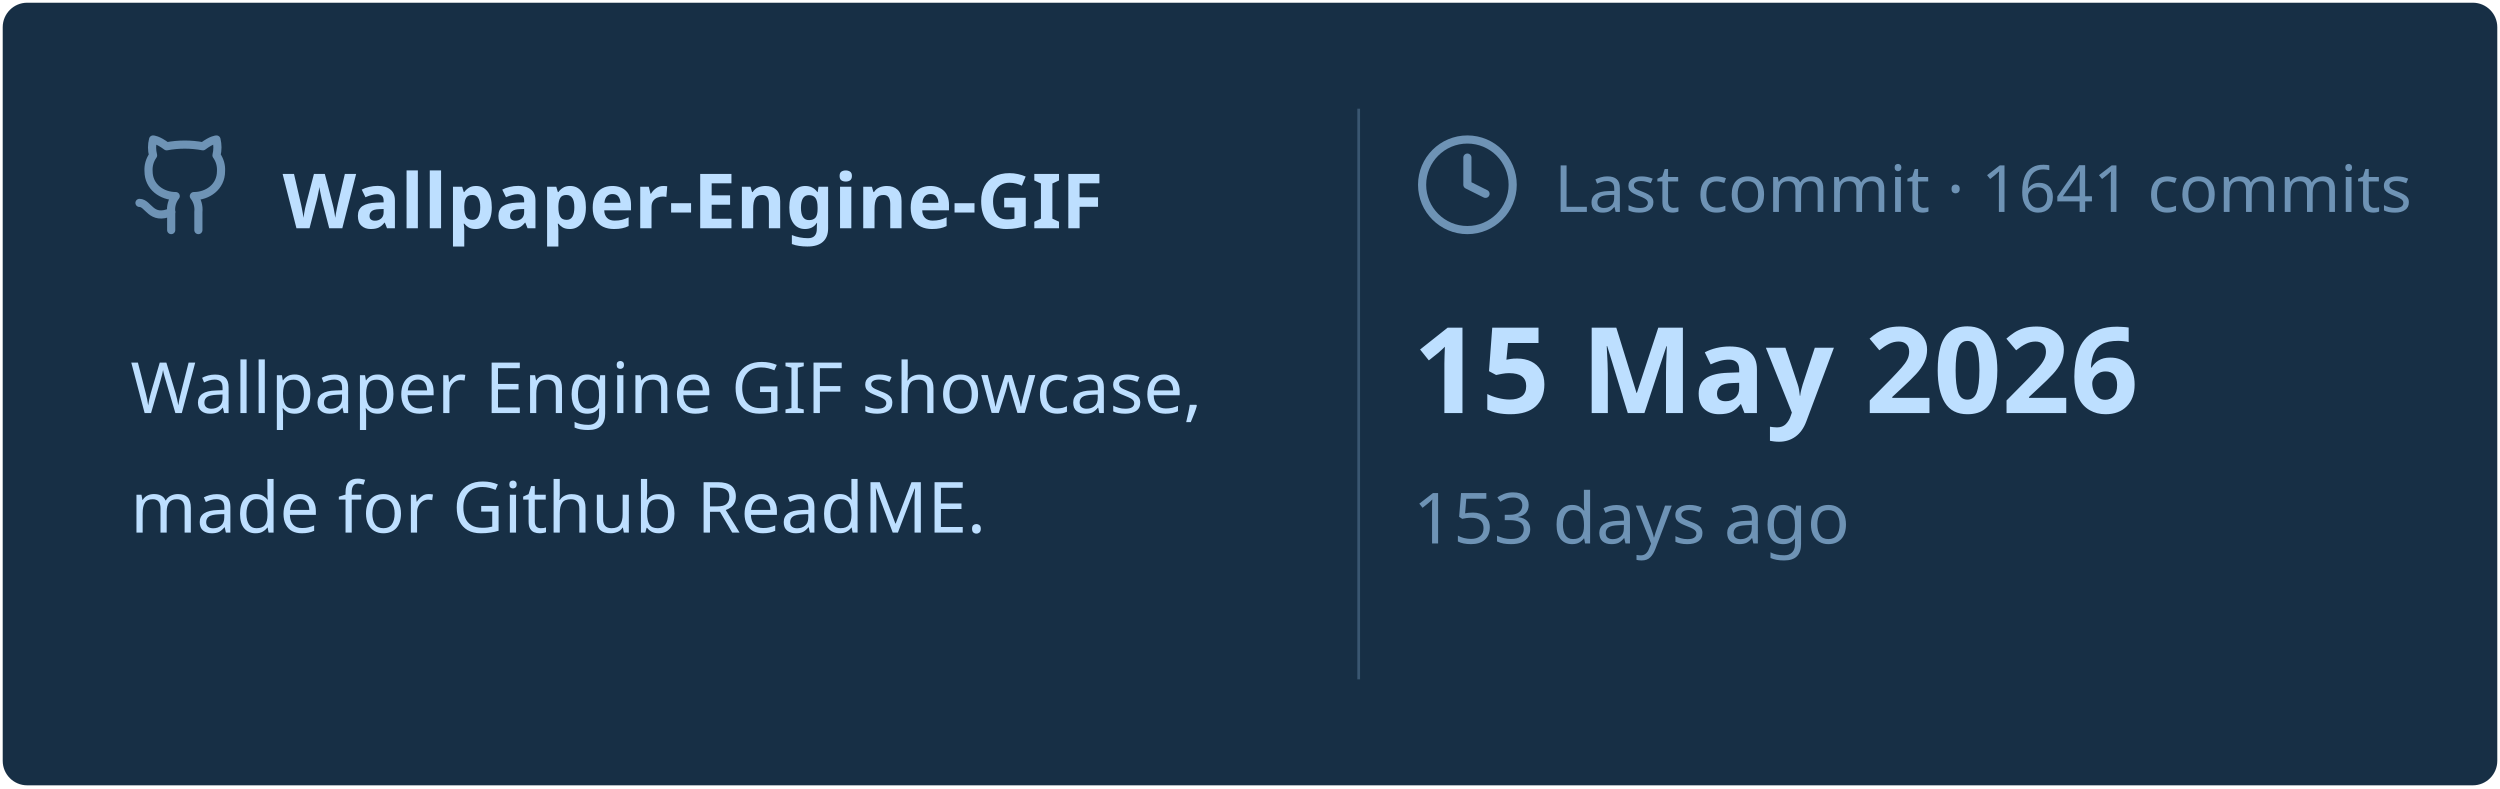
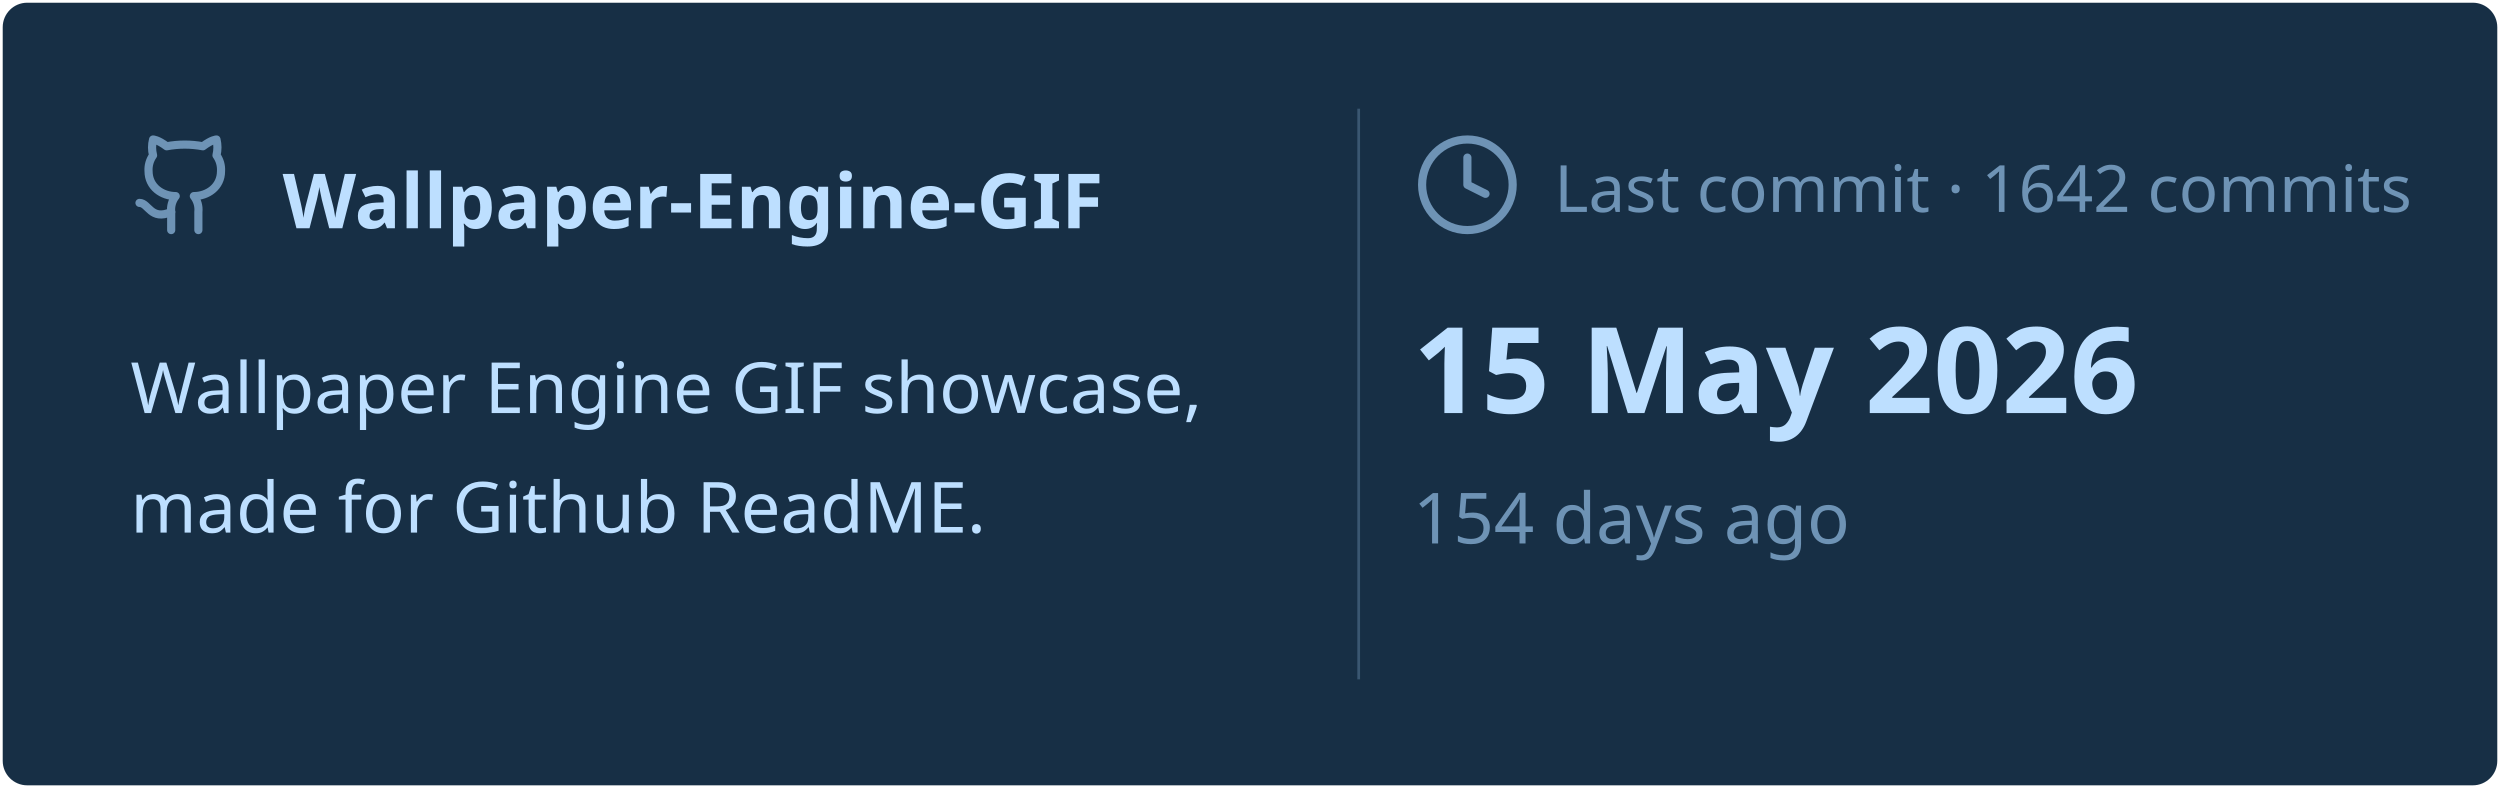
<svg xmlns="http://www.w3.org/2000/svg" viewBox="0 0 460 145" width="460px" height="145px">
  <rect stroke="#000000" stroke-opacity="0" fill="#172F45" rx="4.5" x="0.5" y="0.5" width="459" height="144" />
  <g transform="translate(24, 42)">
    <svg x="0" y="-18" width="20" height="20" viewBox="0 0 24 24" fill="none" stroke="#6E93B5" stroke-width="1.8" stroke-linecap="round" stroke-linejoin="round">
      <path d="M15 22v-4a4.8 4.8 0 0 0-1-3.5c3 0 6-2 6-5.5.08-1.25-.27-2.48-1-3.5.28-1.15.28-2.35 0-3.5 0 0-1 0-3 1.5-2.64-.5-5.36-.5-8 0C6 2 5 2 5 2c-.3 1.15-.3 2.35 0 3.5A5.403 5.403 0 0 0 4 9c0 3.5 3 5.5 6 5.5-.39.49-.68 1.05-.85 1.65-.17.6-.22 1.23-.15 1.85v4" />
      <path d="M9 18c-4.51 2-5-2-7-2" />
    </svg>
    <text x="28" y="0" font-family="&quot;Segoe UI&quot;, Ubuntu, sans-serif" font-size="14" font-weight="700" fill="#BDDFFF">Wallpaper-Engine-GIF</text>
  </g>
  <text x="24" y="76" font-family="&quot;Segoe UI&quot;, Ubuntu, sans-serif" font-size="13" font-weight="400" fill="#BDDFFF">Wallpaper Engine GIF showcase,</text>
  <text x="24" y="98" font-family="&quot;Segoe UI&quot;, Ubuntu, sans-serif" font-size="13" font-weight="400" fill="#BDDFFF">made for Github ReadME.</text>
  <line x1="250" y1="20" x2="250" y2="125" stroke="#6E93B5" stroke-width="0.5" stroke-opacity="0.4" />
  <svg x="260" y="24" width="20" height="20" viewBox="0 0 24 24" fill="none" stroke="#6E93B5" stroke-width="1.8" stroke-linecap="round" stroke-linejoin="round">
    <circle cx="12" cy="12" r="10" />
    <polyline points="12 6 12 12 16 14" />
  </svg>
-   <text x="286" y="39" font-family="&quot;Segoe UI&quot;, Ubuntu, sans-serif" font-size="12" font-weight="400" fill="#6E93B5">Last commit · 1641 commits</text>
+   <text x="286" y="39" font-family="&quot;Segoe UI&quot;, Ubuntu, sans-serif" font-size="12" font-weight="400" fill="#6E93B5">Last commit · 1642 commits</text>
  <text x="260" y="76" font-family="&quot;Segoe UI&quot;, Ubuntu, sans-serif" font-size="22" font-weight="700" fill="#BDDFFF">15 May 2026</text>
-   <text x="260" y="100" font-family="&quot;Segoe UI&quot;, Ubuntu, sans-serif" font-size="13" font-weight="400" fill="#6E93B5">153 days ago</text>
+   <text x="260" y="100" font-family="&quot;Segoe UI&quot;, Ubuntu, sans-serif" font-size="13" font-weight="400" fill="#6E93B5">154 days ago</text>
</svg>
